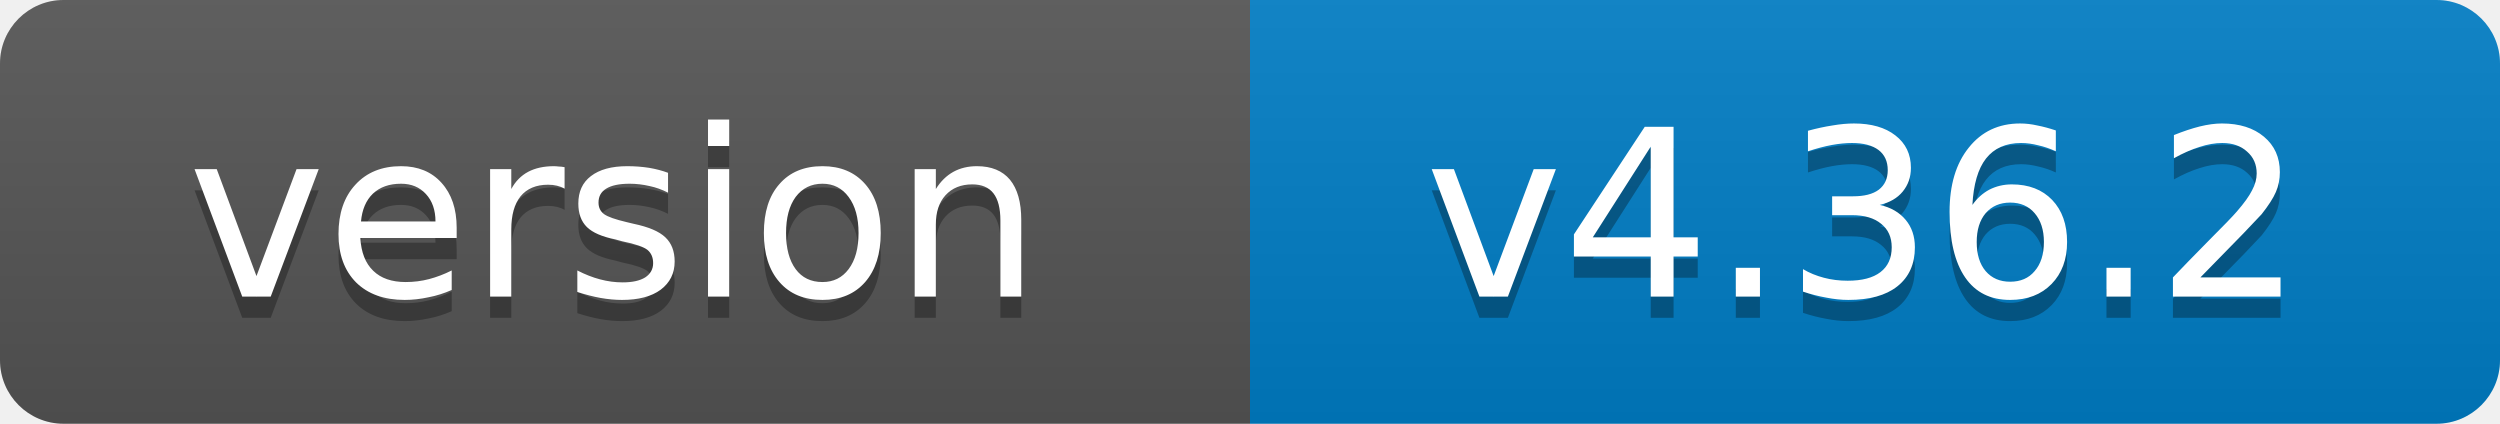
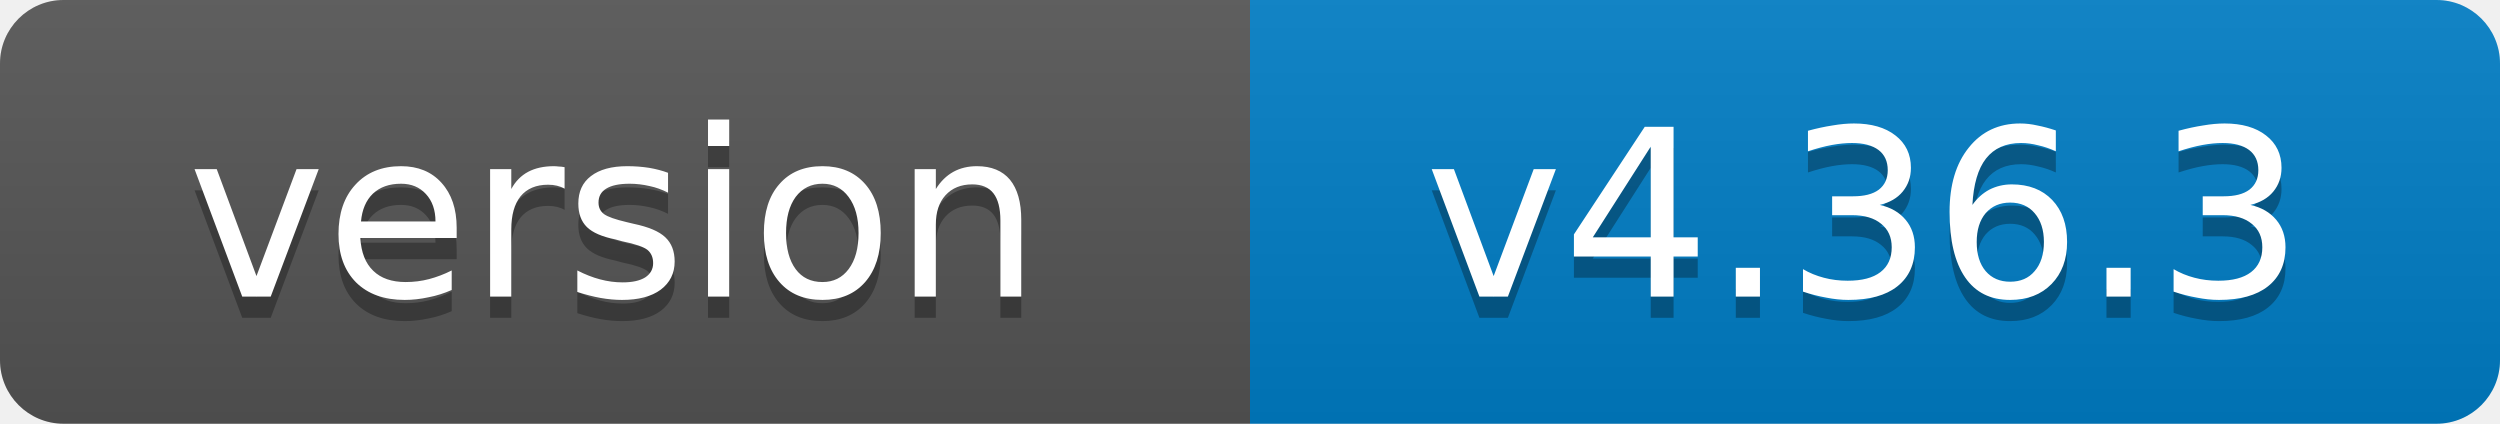
- <svg xmlns="http://www.w3.org/2000/svg" width="118" height="20" role="img" aria-label="version: v4.36.2">
+ <svg xmlns="http://www.w3.org/2000/svg" width="118" height="20" role="img" aria-label="version: v4.36.3">
  <linearGradient id="s" x2="0" y2="100%">
    <stop offset="0" stop-color="#bbb" stop-opacity=".1" />
    <stop offset="1" stop-opacity=".1" />
  </linearGradient>
  <clipPath id="r">
    <rect width="118" height="20" rx="3" fill="#fff" />
  </clipPath>
  <g clip-path="url(#r)">
    <rect width="59" height="20" fill="#555" />
    <rect x="59" width="59" height="20" fill="#007ec6" />
    <rect width="118" height="20" fill="url(#s)" />
  </g>
  <g fill="#fff" text-anchor="middle" font-family="Verdana,Geneva,DejaVu Sans,sans-serif" font-size="11">
    <text x="29" y="15" fill="#010101" fill-opacity=".3">version</text>
    <text x="29" y="14">version</text>
-     <text x="88" y="15" fill="#010101" fill-opacity=".3">v4.36.2</text>
-     <text x="88" y="14">v4.36.2</text>
+     <text x="88" y="15" fill="#010101" fill-opacity=".3">v4.36.3</text>
+     <text x="88" y="14">v4.36.3</text>
  </g>
</svg>
